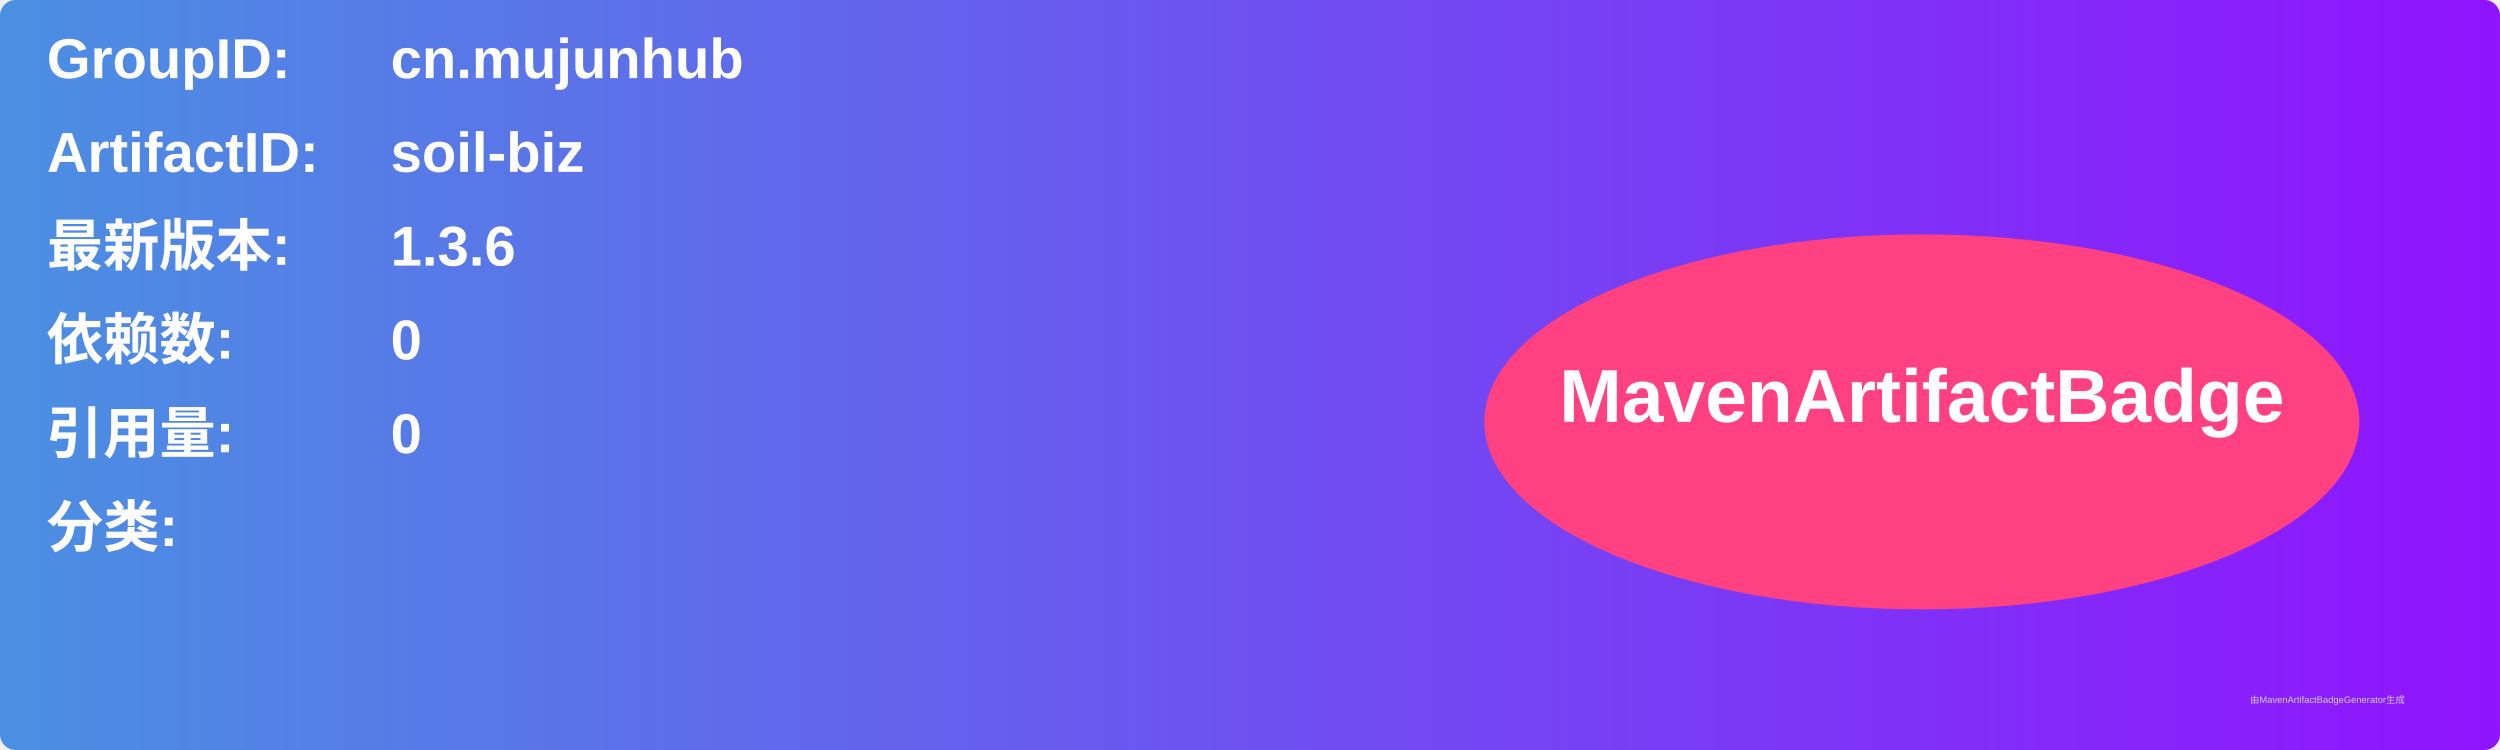
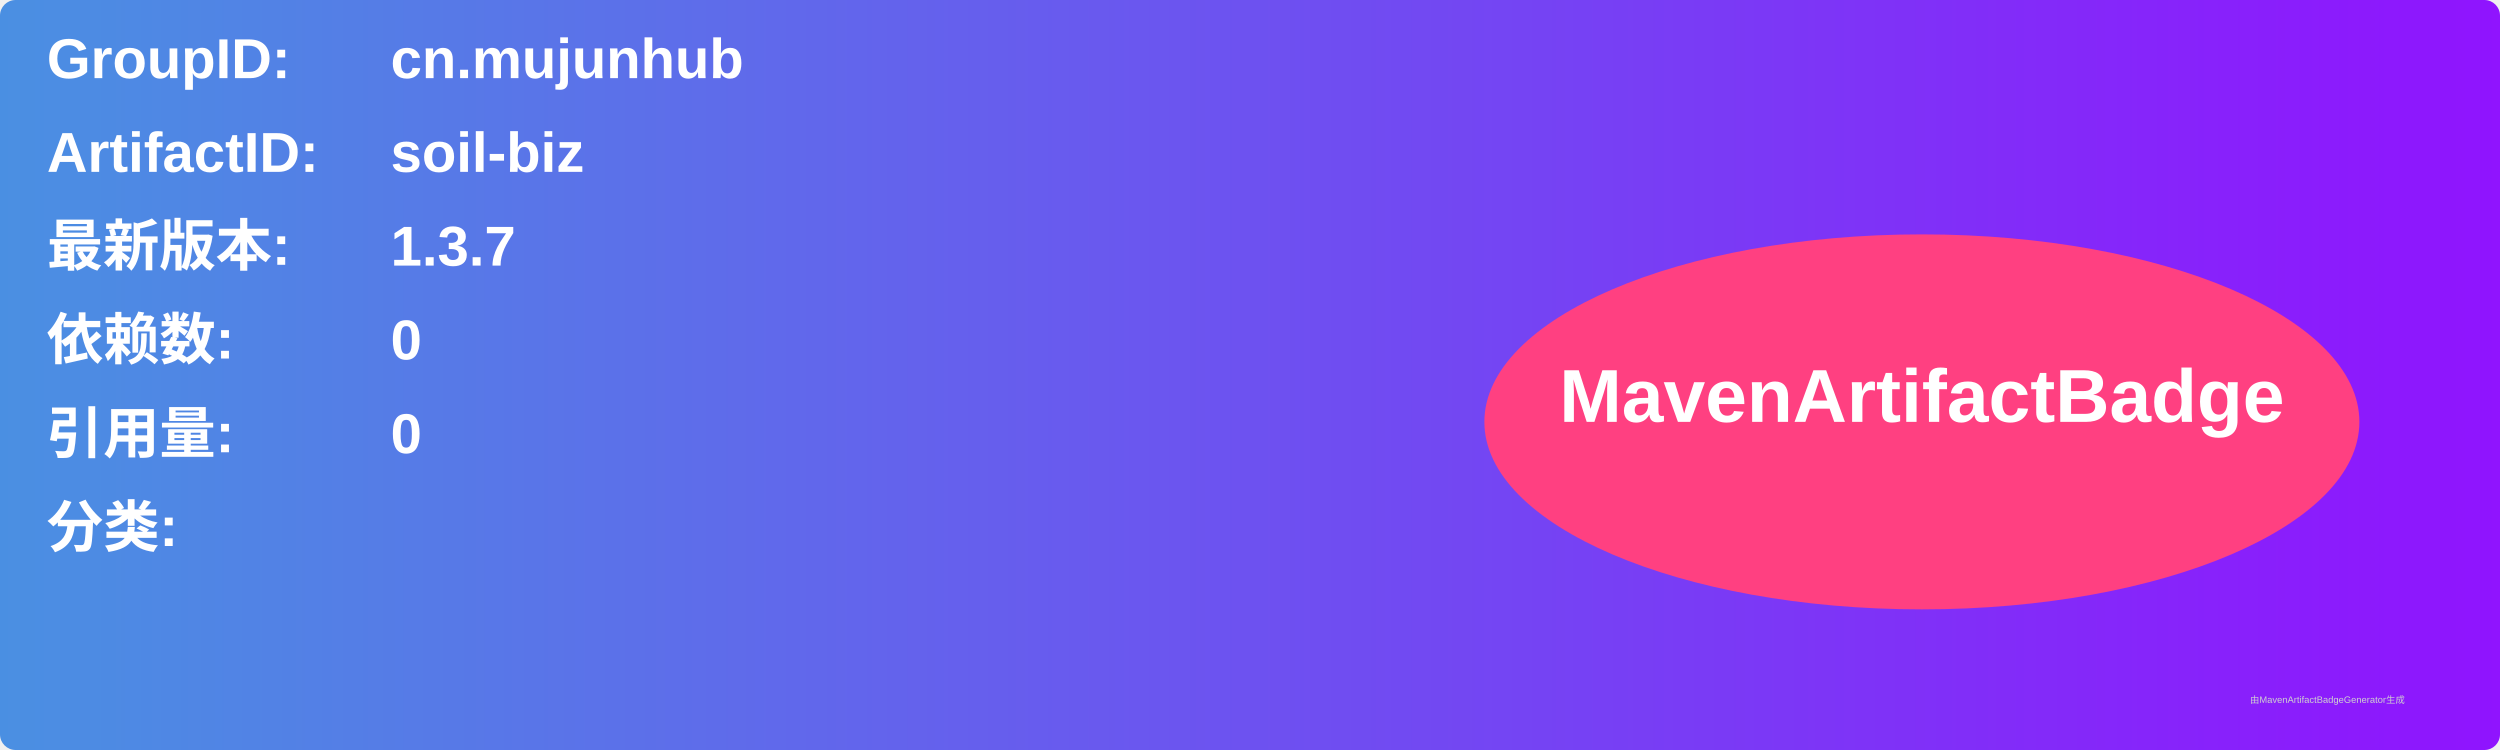
<svg xmlns="http://www.w3.org/2000/svg" width="800" height="240" viewBox="0 0 800 240">
  <linearGradient id="grad" x1="0%" y1="0%" x2="100%" y2="0%">
    <stop offset="0%" stop-color="#4a90e2" />
    <stop offset="100%" stop-color="#9013fe" />
  </linearGradient>
  <rect width="100%" height="100%" rx="5" ry="5" fill="url(#grad)" />
  <g transform="translate(15, 15)">
    <text x="0" y="10" font-family="Arial" font-size="18" fill="white" font-weight="bold" width="260">GroupID:</text>
    <text x="110" y="10" font-family="Arial" font-size="18" fill="white" font-weight="bold" width="460">cn.mujunhub</text>
    <text x="0" y="40" font-family="Arial" font-size="18" fill="white" font-weight="bold" width="260">ArtifactID:</text>
    <text x="110" y="40" font-family="Arial" font-size="18" fill="white" font-weight="bold" width="460">soil-biz</text>
    <text x="0" y="70" font-family="Arial" font-size="18" fill="white" font-weight="bold">最新版本:</text>
    <text x="110" y="70" font-family="Arial" font-size="18" fill="white" font-weight="bold">
-       <tspan font-weight="bold">1.3.6</tspan>
+       <tspan font-weight="bold">1.3.7</tspan>
    </text>
    <text x="0" y="100" font-family="Arial" font-size="18" fill="white" font-weight="bold">依赖数: </text>
    <text x="110" y="100" font-family="Arial" font-size="18" fill="white">
      <tspan font-weight="bold">0</tspan>
    </text>
    <text x="0" y="130" font-family="Arial" font-size="18" fill="white" font-weight="bold">引用量: </text>
    <text x="110" y="130" font-family="Arial" font-size="18" fill="white">
      <tspan font-weight="bold">0</tspan>
    </text>
    <text x="0" y="160" font-family="Arial" font-size="18" fill="white" font-weight="bold">分类:</text>
    <text x="10" y="190" font-family="Arial" font-size="10" fill="white">
      <tspan font-weight="bold" />
    </text>
    <ellipse cx="600" cy="120" rx="140" ry="60" fill="#ff4081" />
    <text x="600" y="120" text-anchor="middle" font-family="Arial" font-size="24" fill="white" font-weight="bold">MavenArtifactBadge</text>
  </g>
  <text x="720" y="225" font-family="Arial" font-size="3" fill="#d0d0d0">由MavenArtifactBadgeGenerator生成</text>
</svg>
